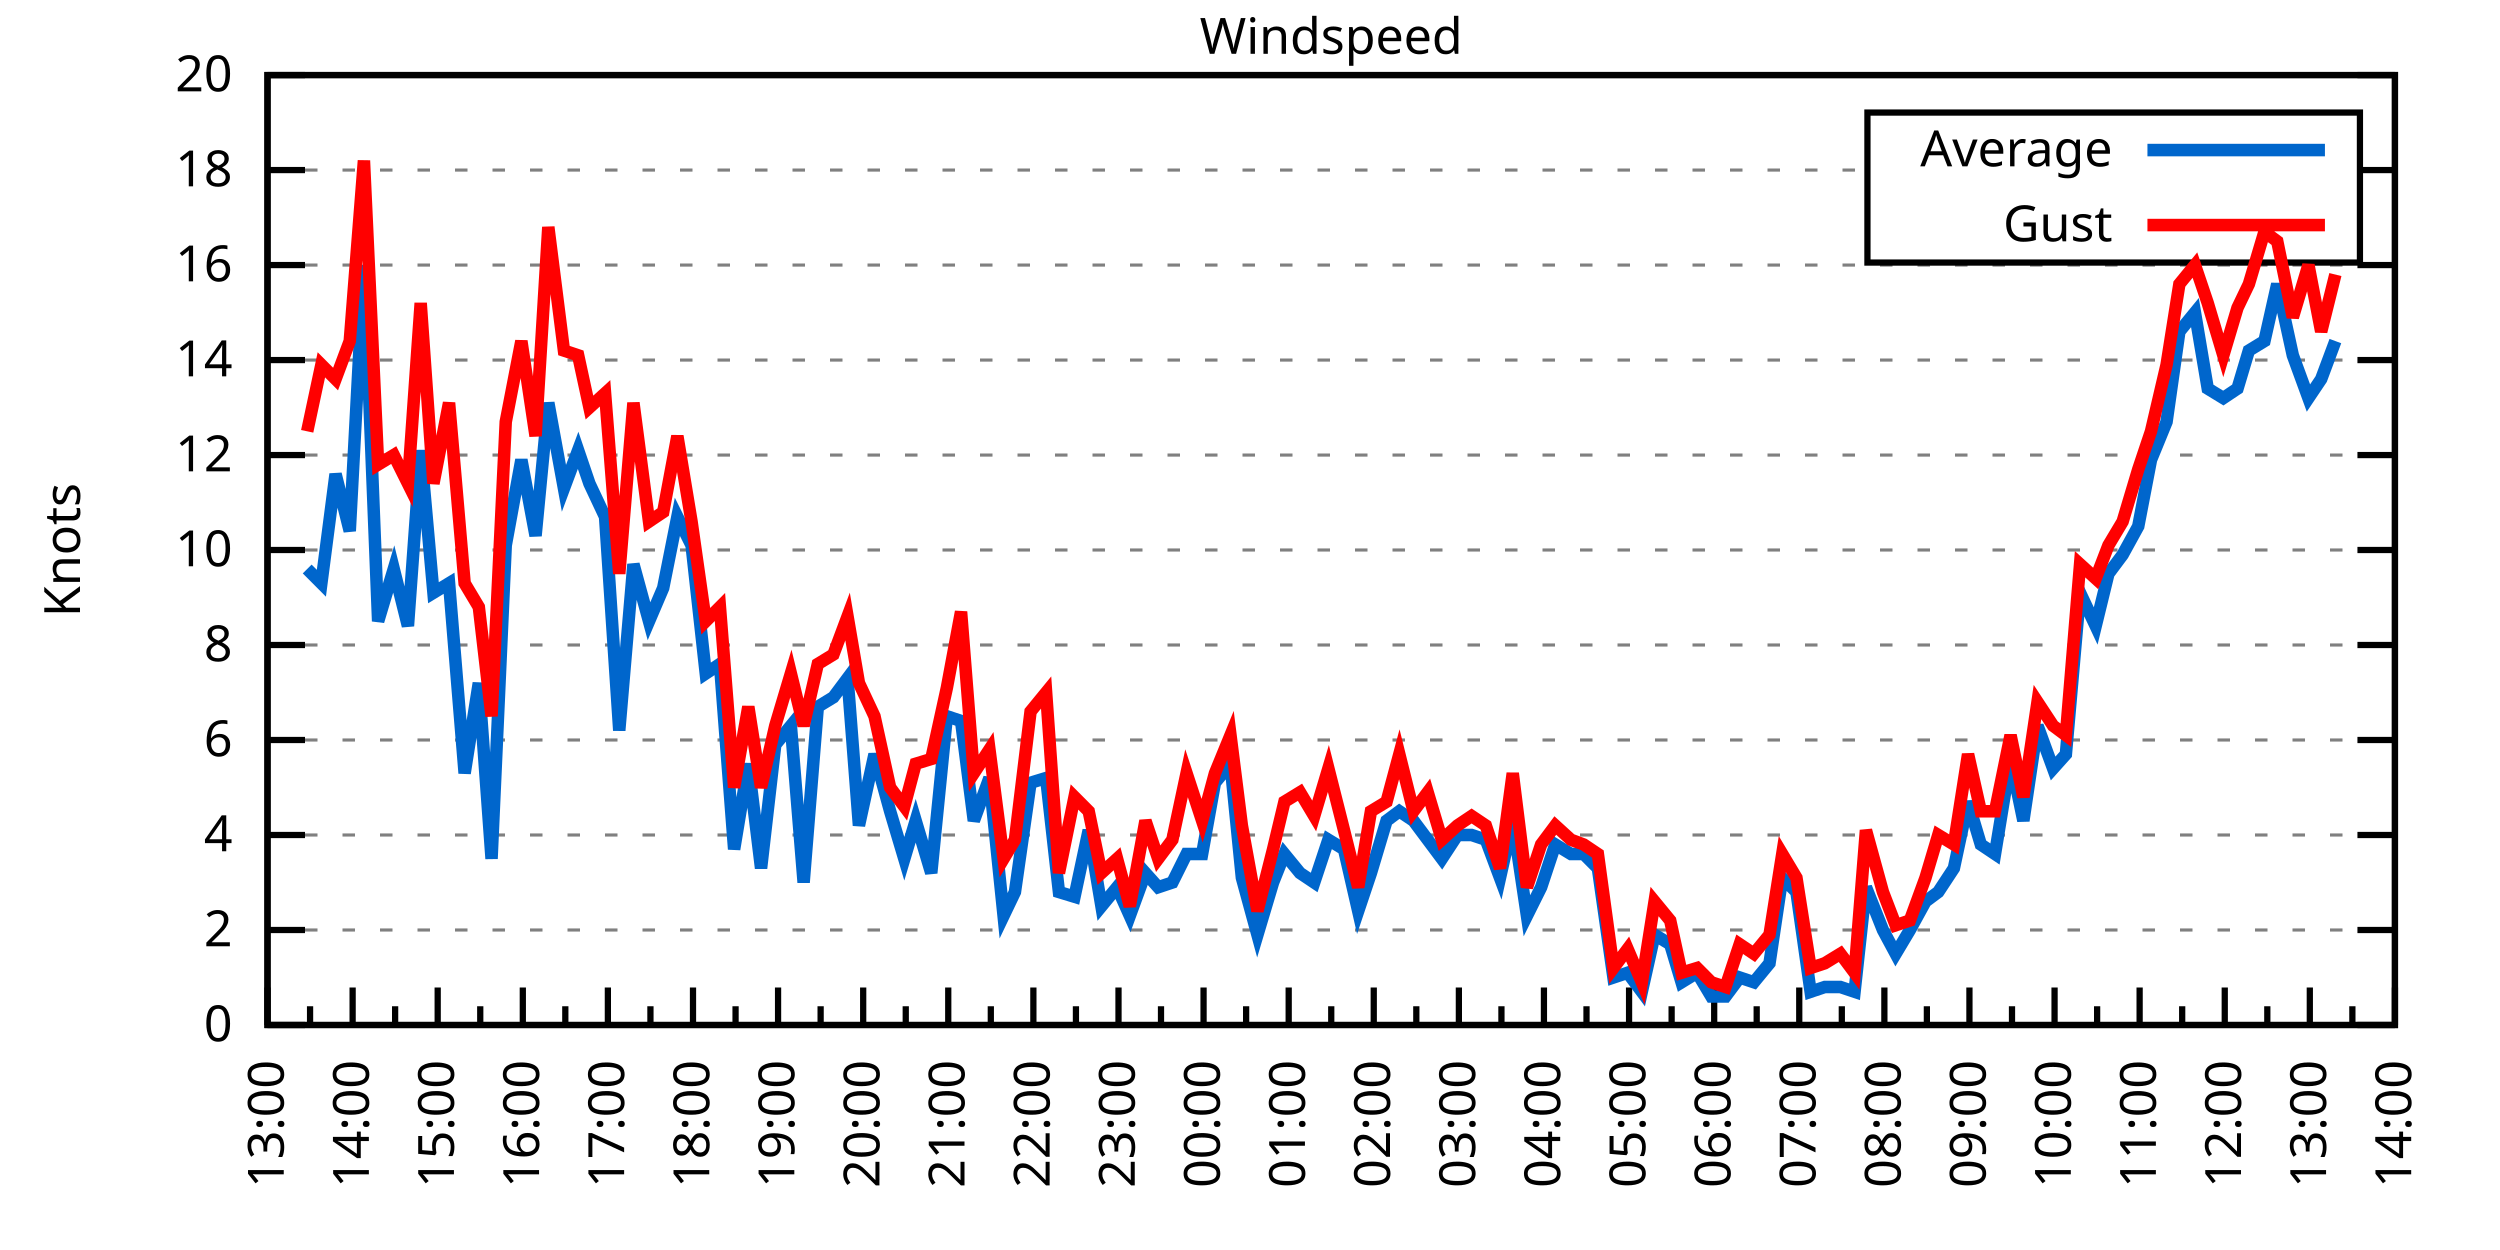
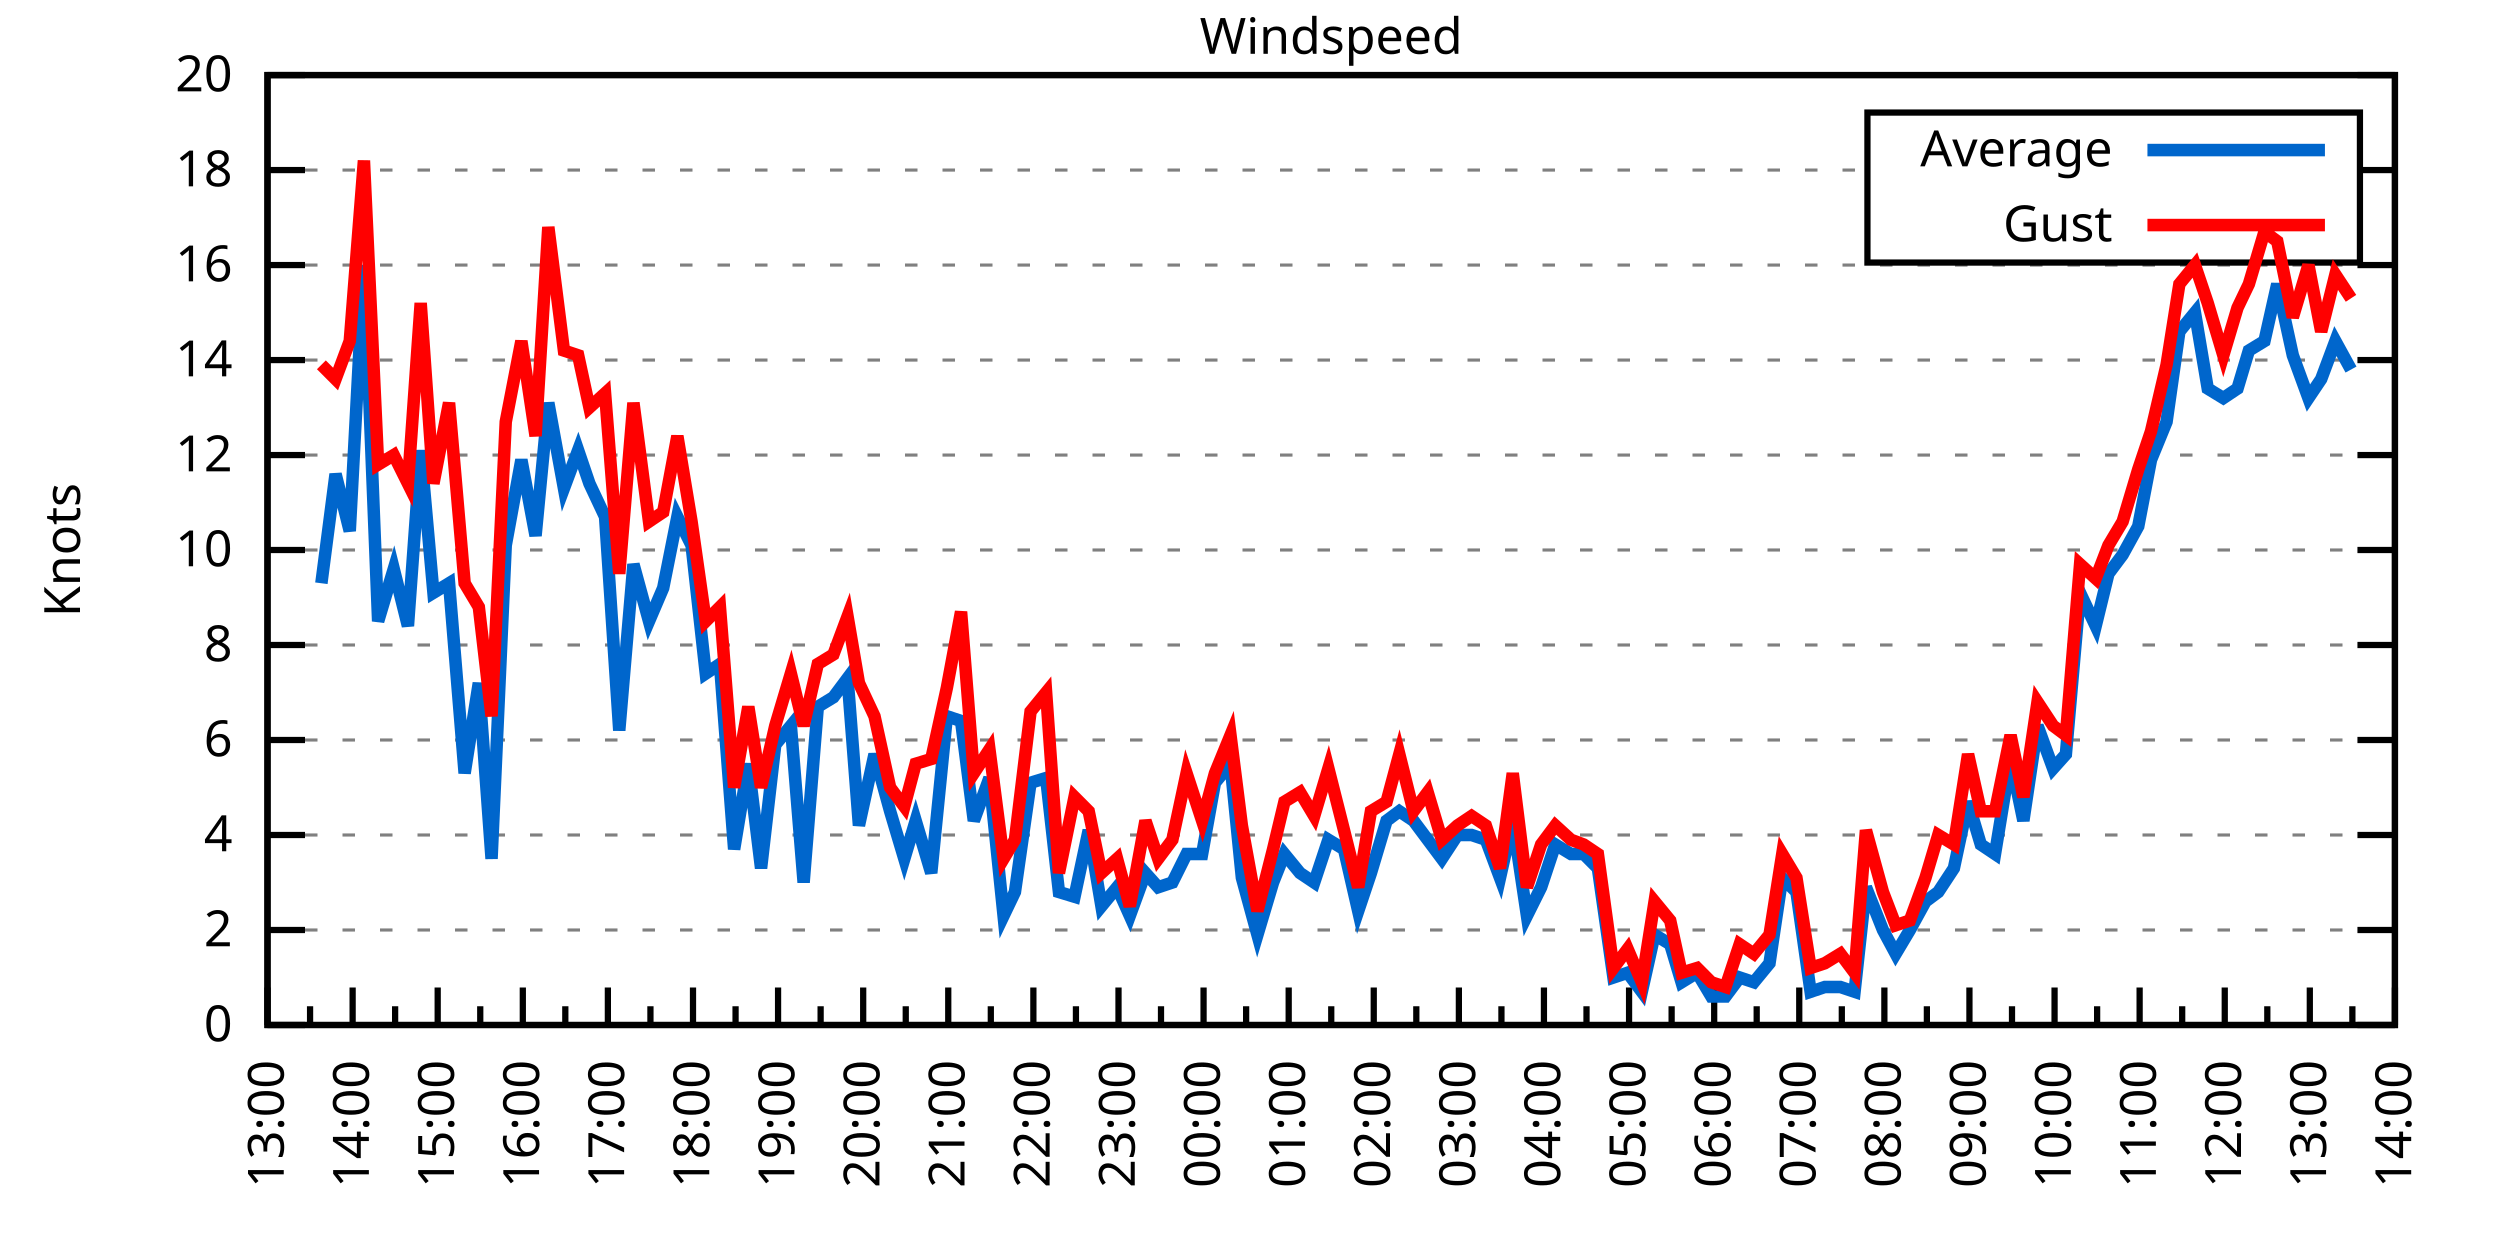
<svg xmlns="http://www.w3.org/2000/svg" xmlns:xlink="http://www.w3.org/1999/xlink" width="400" height="200" viewBox="0 0 400 200">
  <g id="gnuplot_canvas">
    <rect x="0" y="0" width="400" height="200" fill="none" />
    <defs>
      <circle id="gpDot" r="0.5" stroke-width="0.5" stroke="currentColor" />
      <path id="gpPt0" stroke-width="0.333" stroke="currentColor" d="M-1,0 h2 M0,-1 v2" />
      <path id="gpPt1" stroke-width="0.333" stroke="currentColor" d="M-1,-1 L1,1 M1,-1 L-1,1" />
      <path id="gpPt2" stroke-width="0.333" stroke="currentColor" d="M-1,0 L1,0 M0,-1 L0,1 M-1,-1 L1,1 M-1,1 L1,-1" />
      <rect id="gpPt3" stroke-width="0.333" stroke="currentColor" x="-1" y="-1" width="2" height="2" />
      <rect id="gpPt4" stroke-width="0.333" stroke="currentColor" fill="currentColor" x="-1" y="-1" width="2" height="2" />
      <circle id="gpPt5" stroke-width="0.333" stroke="currentColor" cx="0" cy="0" r="1" />
      <use xlink:href="#gpPt5" id="gpPt6" fill="currentColor" stroke="none" />
      <path id="gpPt7" stroke-width="0.333" stroke="currentColor" d="M0,-1.33 L-1.33,0.67 L1.33,0.67 z" />
      <use xlink:href="#gpPt7" id="gpPt8" fill="currentColor" stroke="none" />
      <use xlink:href="#gpPt7" id="gpPt9" stroke="currentColor" transform="rotate(180)" />
      <use xlink:href="#gpPt9" id="gpPt10" fill="currentColor" stroke="none" />
      <use xlink:href="#gpPt3" id="gpPt11" stroke="currentColor" transform="rotate(45)" />
      <use xlink:href="#gpPt11" id="gpPt12" fill="currentColor" stroke="none" />
      <path id="gpPt13" stroke-width="0.333" stroke="currentColor" d="M0,1.330 L1.265,0.411 L0.782,-1.067 L-0.782,-1.076 L-1.265,0.411 z" />
      <use xlink:href="#gpPt13" id="gpPt14" fill="currentColor" stroke="none" />
      <filter id="textbox" filterUnits="objectBoundingBox" x="0" y="0" height="1" width="1">
        <feFlood flood-color="white" flood-opacity="1" result="bgnd" />
        <feComposite in="SourceGraphic" in2="bgnd" operator="atop" />
      </filter>
      <filter id="greybox" filterUnits="objectBoundingBox" x="0" y="0" height="1" width="1">
        <feFlood flood-color="lightgrey" flood-opacity="1" result="grey" />
        <feComposite in="SourceGraphic" in2="grey" operator="atop" />
      </filter>
    </defs>
    <g fill="none" color="white" stroke="currentColor" stroke-width="1.00" stroke-linecap="butt" stroke-linejoin="miter">
</g>
    <g fill="none" color="black" stroke="currentColor" stroke-width="1.00" stroke-linecap="butt" stroke-linejoin="miter">
      <g stroke="none" shape-rendering="crispEdges">
        <polygon fill="rgb(255, 255, 255)" points="42.80,164.00 383.18,164.00 383.18,12.02 42.80,12.02 " />
      </g>
    </g>
    <g fill="none" color="black" stroke="currentColor" stroke-width="1.00" stroke-linecap="butt" stroke-linejoin="miter">
</g>
    <g fill="none" color="black" stroke="black" stroke-width="0.50" stroke-linecap="butt" stroke-linejoin="miter">
</g>
    <g fill="none" color="gray" stroke="currentColor" stroke-width="0.50" stroke-linecap="butt" stroke-linejoin="miter">
      <path stroke="gray" stroke-dasharray="2,4" class="gridline" d="M42.80,164.00 L383.19,164.00  " />
    </g>
    <g fill="none" color="gray" stroke="gray" stroke-width="1.00" stroke-linecap="butt" stroke-linejoin="miter">
</g>
    <g fill="none" color="black" stroke="currentColor" stroke-width="1.00" stroke-linecap="butt" stroke-linejoin="miter">
      <path stroke="black" d="M42.80,164.00 L48.80,164.00 M383.19,164.00 L377.19,164.00  " />
      <g transform="translate(37.20,166.60)" stroke="none" fill="black" font-family="Sans" font-size="8.00" text-anchor="end">
        <text>
          <tspan font-family="Sans"> 0</tspan>
        </text>
      </g>
    </g>
    <g fill="none" color="black" stroke="currentColor" stroke-width="1.00" stroke-linecap="butt" stroke-linejoin="miter">
</g>
    <g fill="none" color="black" stroke="black" stroke-width="0.50" stroke-linecap="butt" stroke-linejoin="miter">
</g>
    <g fill="none" color="gray" stroke="currentColor" stroke-width="0.50" stroke-linecap="butt" stroke-linejoin="miter">
      <path stroke="gray" stroke-dasharray="2,4" class="gridline" d="M42.80,148.80 L383.19,148.80  " />
    </g>
    <g fill="none" color="gray" stroke="gray" stroke-width="1.00" stroke-linecap="butt" stroke-linejoin="miter">
</g>
    <g fill="none" color="black" stroke="currentColor" stroke-width="1.00" stroke-linecap="butt" stroke-linejoin="miter">
      <path stroke="black" d="M42.80,148.80 L48.80,148.80 M383.19,148.80 L377.19,148.80  " />
      <g transform="translate(37.20,151.40)" stroke="none" fill="black" font-family="Sans" font-size="8.00" text-anchor="end">
        <text>
          <tspan font-family="Sans"> 2</tspan>
        </text>
      </g>
    </g>
    <g fill="none" color="black" stroke="currentColor" stroke-width="1.00" stroke-linecap="butt" stroke-linejoin="miter">
</g>
    <g fill="none" color="black" stroke="black" stroke-width="0.50" stroke-linecap="butt" stroke-linejoin="miter">
</g>
    <g fill="none" color="gray" stroke="currentColor" stroke-width="0.50" stroke-linecap="butt" stroke-linejoin="miter">
      <path stroke="gray" stroke-dasharray="2,4" class="gridline" d="M42.80,133.60 L383.19,133.60  " />
    </g>
    <g fill="none" color="gray" stroke="gray" stroke-width="1.00" stroke-linecap="butt" stroke-linejoin="miter">
</g>
    <g fill="none" color="black" stroke="currentColor" stroke-width="1.00" stroke-linecap="butt" stroke-linejoin="miter">
      <path stroke="black" d="M42.80,133.60 L48.80,133.60 M383.19,133.60 L377.19,133.60  " />
      <g transform="translate(37.20,136.20)" stroke="none" fill="black" font-family="Sans" font-size="8.00" text-anchor="end">
        <text>
          <tspan font-family="Sans"> 4</tspan>
        </text>
      </g>
    </g>
    <g fill="none" color="black" stroke="currentColor" stroke-width="1.00" stroke-linecap="butt" stroke-linejoin="miter">
</g>
    <g fill="none" color="black" stroke="black" stroke-width="0.50" stroke-linecap="butt" stroke-linejoin="miter">
</g>
    <g fill="none" color="gray" stroke="currentColor" stroke-width="0.50" stroke-linecap="butt" stroke-linejoin="miter">
      <path stroke="gray" stroke-dasharray="2,4" class="gridline" d="M42.80,118.40 L383.19,118.40  " />
    </g>
    <g fill="none" color="gray" stroke="gray" stroke-width="1.00" stroke-linecap="butt" stroke-linejoin="miter">
</g>
    <g fill="none" color="black" stroke="currentColor" stroke-width="1.00" stroke-linecap="butt" stroke-linejoin="miter">
      <path stroke="black" d="M42.80,118.40 L48.80,118.40 M383.19,118.40 L377.19,118.40  " />
      <g transform="translate(37.20,121.00)" stroke="none" fill="black" font-family="Sans" font-size="8.00" text-anchor="end">
        <text>
          <tspan font-family="Sans"> 6</tspan>
        </text>
      </g>
    </g>
    <g fill="none" color="black" stroke="currentColor" stroke-width="1.00" stroke-linecap="butt" stroke-linejoin="miter">
</g>
    <g fill="none" color="black" stroke="black" stroke-width="0.50" stroke-linecap="butt" stroke-linejoin="miter">
</g>
    <g fill="none" color="gray" stroke="currentColor" stroke-width="0.50" stroke-linecap="butt" stroke-linejoin="miter">
      <path stroke="gray" stroke-dasharray="2,4" class="gridline" d="M42.80,103.20 L383.19,103.20  " />
    </g>
    <g fill="none" color="gray" stroke="gray" stroke-width="1.00" stroke-linecap="butt" stroke-linejoin="miter">
</g>
    <g fill="none" color="black" stroke="currentColor" stroke-width="1.00" stroke-linecap="butt" stroke-linejoin="miter">
      <path stroke="black" d="M42.80,103.20 L48.80,103.20 M383.19,103.20 L377.19,103.20  " />
      <g transform="translate(37.20,105.80)" stroke="none" fill="black" font-family="Sans" font-size="8.00" text-anchor="end">
        <text>
          <tspan font-family="Sans"> 8</tspan>
        </text>
      </g>
    </g>
    <g fill="none" color="black" stroke="currentColor" stroke-width="1.00" stroke-linecap="butt" stroke-linejoin="miter">
</g>
    <g fill="none" color="black" stroke="black" stroke-width="0.50" stroke-linecap="butt" stroke-linejoin="miter">
</g>
    <g fill="none" color="gray" stroke="currentColor" stroke-width="0.50" stroke-linecap="butt" stroke-linejoin="miter">
      <path stroke="gray" stroke-dasharray="2,4" class="gridline" d="M42.80,88.00 L383.19,88.00  " />
    </g>
    <g fill="none" color="gray" stroke="gray" stroke-width="1.00" stroke-linecap="butt" stroke-linejoin="miter">
</g>
    <g fill="none" color="black" stroke="currentColor" stroke-width="1.00" stroke-linecap="butt" stroke-linejoin="miter">
      <path stroke="black" d="M42.80,88.00 L48.80,88.00 M383.19,88.00 L377.19,88.00  " />
      <g transform="translate(37.20,90.60)" stroke="none" fill="black" font-family="Sans" font-size="8.00" text-anchor="end">
        <text>
          <tspan font-family="Sans"> 10</tspan>
        </text>
      </g>
    </g>
    <g fill="none" color="black" stroke="currentColor" stroke-width="1.00" stroke-linecap="butt" stroke-linejoin="miter">
</g>
    <g fill="none" color="black" stroke="black" stroke-width="0.50" stroke-linecap="butt" stroke-linejoin="miter">
</g>
    <g fill="none" color="gray" stroke="currentColor" stroke-width="0.50" stroke-linecap="butt" stroke-linejoin="miter">
      <path stroke="gray" stroke-dasharray="2,4" class="gridline" d="M42.80,72.81 L383.19,72.81  " />
    </g>
    <g fill="none" color="gray" stroke="gray" stroke-width="1.00" stroke-linecap="butt" stroke-linejoin="miter">
</g>
    <g fill="none" color="black" stroke="currentColor" stroke-width="1.00" stroke-linecap="butt" stroke-linejoin="miter">
      <path stroke="black" d="M42.80,72.81 L48.80,72.81 M383.19,72.81 L377.19,72.81  " />
      <g transform="translate(37.20,75.41)" stroke="none" fill="black" font-family="Sans" font-size="8.00" text-anchor="end">
        <text>
          <tspan font-family="Sans"> 12</tspan>
        </text>
      </g>
    </g>
    <g fill="none" color="black" stroke="currentColor" stroke-width="1.00" stroke-linecap="butt" stroke-linejoin="miter">
</g>
    <g fill="none" color="black" stroke="black" stroke-width="0.50" stroke-linecap="butt" stroke-linejoin="miter">
</g>
    <g fill="none" color="gray" stroke="currentColor" stroke-width="0.50" stroke-linecap="butt" stroke-linejoin="miter">
      <path stroke="gray" stroke-dasharray="2,4" class="gridline" d="M42.80,57.61 L383.19,57.61  " />
    </g>
    <g fill="none" color="gray" stroke="gray" stroke-width="1.00" stroke-linecap="butt" stroke-linejoin="miter">
</g>
    <g fill="none" color="black" stroke="currentColor" stroke-width="1.00" stroke-linecap="butt" stroke-linejoin="miter">
      <path stroke="black" d="M42.80,57.61 L48.80,57.61 M383.19,57.61 L377.19,57.61  " />
      <g transform="translate(37.20,60.21)" stroke="none" fill="black" font-family="Sans" font-size="8.00" text-anchor="end">
        <text>
          <tspan font-family="Sans"> 14</tspan>
        </text>
      </g>
    </g>
    <g fill="none" color="black" stroke="currentColor" stroke-width="1.00" stroke-linecap="butt" stroke-linejoin="miter">
</g>
    <g fill="none" color="black" stroke="black" stroke-width="0.50" stroke-linecap="butt" stroke-linejoin="miter">
</g>
    <g fill="none" color="gray" stroke="currentColor" stroke-width="0.50" stroke-linecap="butt" stroke-linejoin="miter">
      <path stroke="gray" stroke-dasharray="2,4" class="gridline" d="M42.80,42.41 L383.19,42.41  " />
    </g>
    <g fill="none" color="gray" stroke="gray" stroke-width="1.00" stroke-linecap="butt" stroke-linejoin="miter">
</g>
    <g fill="none" color="black" stroke="currentColor" stroke-width="1.00" stroke-linecap="butt" stroke-linejoin="miter">
      <path stroke="black" d="M42.80,42.41 L48.80,42.41 M383.19,42.41 L377.19,42.41  " />
      <g transform="translate(37.20,45.01)" stroke="none" fill="black" font-family="Sans" font-size="8.00" text-anchor="end">
        <text>
          <tspan font-family="Sans"> 16</tspan>
        </text>
      </g>
    </g>
    <g fill="none" color="black" stroke="currentColor" stroke-width="1.00" stroke-linecap="butt" stroke-linejoin="miter">
</g>
    <g fill="none" color="black" stroke="black" stroke-width="0.50" stroke-linecap="butt" stroke-linejoin="miter">
</g>
    <g fill="none" color="gray" stroke="currentColor" stroke-width="0.50" stroke-linecap="butt" stroke-linejoin="miter">
      <path stroke="gray" stroke-dasharray="2,4" class="gridline" d="M42.80,27.21 L298.79,27.21 M377.59,27.21 L383.19,27.21  " />
    </g>
    <g fill="none" color="gray" stroke="gray" stroke-width="1.00" stroke-linecap="butt" stroke-linejoin="miter">
</g>
    <g fill="none" color="black" stroke="currentColor" stroke-width="1.00" stroke-linecap="butt" stroke-linejoin="miter">
      <path stroke="black" d="M42.80,27.21 L48.80,27.21 M383.19,27.21 L377.19,27.21  " />
      <g transform="translate(37.20,29.81)" stroke="none" fill="black" font-family="Sans" font-size="8.00" text-anchor="end">
        <text>
          <tspan font-family="Sans"> 18</tspan>
        </text>
      </g>
    </g>
    <g fill="none" color="black" stroke="currentColor" stroke-width="1.00" stroke-linecap="butt" stroke-linejoin="miter">
</g>
    <g fill="none" color="black" stroke="black" stroke-width="0.50" stroke-linecap="butt" stroke-linejoin="miter">
</g>
    <g fill="none" color="gray" stroke="currentColor" stroke-width="0.50" stroke-linecap="butt" stroke-linejoin="miter">
      <path stroke="gray" stroke-dasharray="2,4" class="gridline" d="M42.80,12.01 L383.19,12.01  " />
    </g>
    <g fill="none" color="gray" stroke="gray" stroke-width="1.00" stroke-linecap="butt" stroke-linejoin="miter">
</g>
    <g fill="none" color="black" stroke="currentColor" stroke-width="1.00" stroke-linecap="butt" stroke-linejoin="miter">
      <path stroke="black" d="M42.80,12.01 L48.80,12.01 M383.19,12.01 L377.19,12.01  " />
      <g transform="translate(37.20,14.61)" stroke="none" fill="black" font-family="Sans" font-size="8.00" text-anchor="end">
        <text>
          <tspan font-family="Sans"> 20</tspan>
        </text>
      </g>
    </g>
    <g fill="none" color="black" stroke="currentColor" stroke-width="1.00" stroke-linecap="butt" stroke-linejoin="miter">
      <path stroke="black" d="M42.80,164.00 L42.80,158.00  " />
      <g transform="translate(45.40,169.60) rotate(270)" stroke="none" fill="black" font-family="Sans" font-size="8.00" text-anchor="end">
        <text>
          <tspan font-family="Sans">13:00</tspan>
        </text>
      </g>
    </g>
    <g fill="none" color="black" stroke="currentColor" stroke-width="1.00" stroke-linecap="butt" stroke-linejoin="miter">
      <path stroke="black" d="M49.61,164.00 L49.61,161.00 M56.42,164.00 L56.42,158.00  " />
      <g transform="translate(59.02,169.60) rotate(270)" stroke="none" fill="black" font-family="Sans" font-size="8.00" text-anchor="end">
        <text>
          <tspan font-family="Sans">14:00</tspan>
        </text>
      </g>
    </g>
    <g fill="none" color="black" stroke="currentColor" stroke-width="1.00" stroke-linecap="butt" stroke-linejoin="miter">
      <path stroke="black" d="M63.22,164.00 L63.22,161.00 M70.03,164.00 L70.03,158.00  " />
      <g transform="translate(72.63,169.60) rotate(270)" stroke="none" fill="black" font-family="Sans" font-size="8.00" text-anchor="end">
        <text>
          <tspan font-family="Sans">15:00</tspan>
        </text>
      </g>
    </g>
    <g fill="none" color="black" stroke="currentColor" stroke-width="1.00" stroke-linecap="butt" stroke-linejoin="miter">
      <path stroke="black" d="M76.84,164.00 L76.84,161.00 M83.65,164.00 L83.65,158.00  " />
      <g transform="translate(86.25,169.60) rotate(270)" stroke="none" fill="black" font-family="Sans" font-size="8.00" text-anchor="end">
        <text>
          <tspan font-family="Sans">16:00</tspan>
        </text>
      </g>
    </g>
    <g fill="none" color="black" stroke="currentColor" stroke-width="1.00" stroke-linecap="butt" stroke-linejoin="miter">
      <path stroke="black" d="M90.45,164.00 L90.45,161.00 M97.26,164.00 L97.26,158.00  " />
      <g transform="translate(99.86,169.60) rotate(270)" stroke="none" fill="black" font-family="Sans" font-size="8.00" text-anchor="end">
        <text>
          <tspan font-family="Sans">17:00</tspan>
        </text>
      </g>
    </g>
    <g fill="none" color="black" stroke="currentColor" stroke-width="1.00" stroke-linecap="butt" stroke-linejoin="miter">
      <path stroke="black" d="M104.07,164.00 L104.07,161.00 M110.88,164.00 L110.88,158.00  " />
      <g transform="translate(113.48,169.60) rotate(270)" stroke="none" fill="black" font-family="Sans" font-size="8.00" text-anchor="end">
        <text>
          <tspan font-family="Sans">18:00</tspan>
        </text>
      </g>
    </g>
    <g fill="none" color="black" stroke="currentColor" stroke-width="1.00" stroke-linecap="butt" stroke-linejoin="miter">
      <path stroke="black" d="M117.69,164.00 L117.69,161.00 M124.49,164.00 L124.49,158.00  " />
      <g transform="translate(127.09,169.60) rotate(270)" stroke="none" fill="black" font-family="Sans" font-size="8.00" text-anchor="end">
        <text>
          <tspan font-family="Sans">19:00</tspan>
        </text>
      </g>
    </g>
    <g fill="none" color="black" stroke="currentColor" stroke-width="1.00" stroke-linecap="butt" stroke-linejoin="miter">
      <path stroke="black" d="M131.30,164.00 L131.30,161.00 M138.11,164.00 L138.11,158.00  " />
      <g transform="translate(140.71,169.60) rotate(270)" stroke="none" fill="black" font-family="Sans" font-size="8.00" text-anchor="end">
        <text>
          <tspan font-family="Sans">20:00</tspan>
        </text>
      </g>
    </g>
    <g fill="none" color="black" stroke="currentColor" stroke-width="1.00" stroke-linecap="butt" stroke-linejoin="miter">
      <path stroke="black" d="M144.92,164.00 L144.92,161.00 M151.72,164.00 L151.72,158.00  " />
      <g transform="translate(154.32,169.60) rotate(270)" stroke="none" fill="black" font-family="Sans" font-size="8.00" text-anchor="end">
        <text>
          <tspan font-family="Sans">21:00</tspan>
        </text>
      </g>
    </g>
    <g fill="none" color="black" stroke="currentColor" stroke-width="1.00" stroke-linecap="butt" stroke-linejoin="miter">
      <path stroke="black" d="M158.53,164.00 L158.53,161.00 M165.34,164.00 L165.34,158.00  " />
      <g transform="translate(167.94,169.60) rotate(270)" stroke="none" fill="black" font-family="Sans" font-size="8.00" text-anchor="end">
        <text>
          <tspan font-family="Sans">22:00</tspan>
        </text>
      </g>
    </g>
    <g fill="none" color="black" stroke="currentColor" stroke-width="1.00" stroke-linecap="butt" stroke-linejoin="miter">
      <path stroke="black" d="M172.15,164.00 L172.15,161.00 M178.96,164.00 L178.96,158.00  " />
      <g transform="translate(181.56,169.60) rotate(270)" stroke="none" fill="black" font-family="Sans" font-size="8.00" text-anchor="end">
        <text>
          <tspan font-family="Sans">23:00</tspan>
        </text>
      </g>
    </g>
    <g fill="none" color="black" stroke="currentColor" stroke-width="1.00" stroke-linecap="butt" stroke-linejoin="miter">
      <path stroke="black" d="M185.76,164.00 L185.76,161.00 M192.57,164.00 L192.57,158.00  " />
      <g transform="translate(195.17,169.60) rotate(270)" stroke="none" fill="black" font-family="Sans" font-size="8.00" text-anchor="end">
        <text>
          <tspan font-family="Sans">00:00</tspan>
        </text>
      </g>
    </g>
    <g fill="none" color="black" stroke="currentColor" stroke-width="1.00" stroke-linecap="butt" stroke-linejoin="miter">
      <path stroke="black" d="M199.38,164.00 L199.38,161.00 M206.19,164.00 L206.19,158.00  " />
      <g transform="translate(208.79,169.60) rotate(270)" stroke="none" fill="black" font-family="Sans" font-size="8.00" text-anchor="end">
        <text>
          <tspan font-family="Sans">01:00</tspan>
        </text>
      </g>
    </g>
    <g fill="none" color="black" stroke="currentColor" stroke-width="1.00" stroke-linecap="butt" stroke-linejoin="miter">
      <path stroke="black" d="M213.00,164.00 L213.00,161.00 M219.80,164.00 L219.80,158.00  " />
      <g transform="translate(222.40,169.60) rotate(270)" stroke="none" fill="black" font-family="Sans" font-size="8.00" text-anchor="end">
        <text>
          <tspan font-family="Sans">02:00</tspan>
        </text>
      </g>
    </g>
    <g fill="none" color="black" stroke="currentColor" stroke-width="1.00" stroke-linecap="butt" stroke-linejoin="miter">
      <path stroke="black" d="M226.61,164.00 L226.61,161.00 M233.42,164.00 L233.42,158.00  " />
      <g transform="translate(236.02,169.60) rotate(270)" stroke="none" fill="black" font-family="Sans" font-size="8.00" text-anchor="end">
        <text>
          <tspan font-family="Sans">03:00</tspan>
        </text>
      </g>
    </g>
    <g fill="none" color="black" stroke="currentColor" stroke-width="1.00" stroke-linecap="butt" stroke-linejoin="miter">
      <path stroke="black" d="M240.23,164.00 L240.23,161.00 M247.03,164.00 L247.03,158.00  " />
      <g transform="translate(249.63,169.60) rotate(270)" stroke="none" fill="black" font-family="Sans" font-size="8.00" text-anchor="end">
        <text>
          <tspan font-family="Sans">04:00</tspan>
        </text>
      </g>
    </g>
    <g fill="none" color="black" stroke="currentColor" stroke-width="1.00" stroke-linecap="butt" stroke-linejoin="miter">
      <path stroke="black" d="M253.84,164.00 L253.84,161.00 M260.65,164.00 L260.65,158.00  " />
      <g transform="translate(263.25,169.60) rotate(270)" stroke="none" fill="black" font-family="Sans" font-size="8.00" text-anchor="end">
        <text>
          <tspan font-family="Sans">05:00</tspan>
        </text>
      </g>
    </g>
    <g fill="none" color="black" stroke="currentColor" stroke-width="1.00" stroke-linecap="butt" stroke-linejoin="miter">
      <path stroke="black" d="M267.46,164.00 L267.46,161.00 M274.27,164.00 L274.27,158.00  " />
      <g transform="translate(276.87,169.60) rotate(270)" stroke="none" fill="black" font-family="Sans" font-size="8.00" text-anchor="end">
        <text>
          <tspan font-family="Sans">06:00</tspan>
        </text>
      </g>
    </g>
    <g fill="none" color="black" stroke="currentColor" stroke-width="1.00" stroke-linecap="butt" stroke-linejoin="miter">
      <path stroke="black" d="M281.07,164.00 L281.07,161.00 M287.88,164.00 L287.88,158.00  " />
      <g transform="translate(290.48,169.60) rotate(270)" stroke="none" fill="black" font-family="Sans" font-size="8.00" text-anchor="end">
        <text>
          <tspan font-family="Sans">07:00</tspan>
        </text>
      </g>
    </g>
    <g fill="none" color="black" stroke="currentColor" stroke-width="1.00" stroke-linecap="butt" stroke-linejoin="miter">
      <path stroke="black" d="M294.69,164.00 L294.69,161.00 M301.50,164.00 L301.50,158.00  " />
      <g transform="translate(304.10,169.60) rotate(270)" stroke="none" fill="black" font-family="Sans" font-size="8.00" text-anchor="end">
        <text>
          <tspan font-family="Sans">08:00</tspan>
        </text>
      </g>
    </g>
    <g fill="none" color="black" stroke="currentColor" stroke-width="1.00" stroke-linecap="butt" stroke-linejoin="miter">
      <path stroke="black" d="M308.30,164.00 L308.30,161.00 M315.11,164.00 L315.11,158.00  " />
      <g transform="translate(317.71,169.60) rotate(270)" stroke="none" fill="black" font-family="Sans" font-size="8.00" text-anchor="end">
        <text>
          <tspan font-family="Sans">09:00</tspan>
        </text>
      </g>
    </g>
    <g fill="none" color="black" stroke="currentColor" stroke-width="1.00" stroke-linecap="butt" stroke-linejoin="miter">
      <path stroke="black" d="M321.92,164.00 L321.92,161.00 M328.73,164.00 L328.73,158.00  " />
      <g transform="translate(331.33,169.60) rotate(270)" stroke="none" fill="black" font-family="Sans" font-size="8.00" text-anchor="end">
        <text>
          <tspan font-family="Sans">10:00</tspan>
        </text>
      </g>
    </g>
    <g fill="none" color="black" stroke="currentColor" stroke-width="1.00" stroke-linecap="butt" stroke-linejoin="miter">
      <path stroke="black" d="M335.54,164.00 L335.54,161.00 M342.34,164.00 L342.34,158.00  " />
      <g transform="translate(344.94,169.60) rotate(270)" stroke="none" fill="black" font-family="Sans" font-size="8.00" text-anchor="end">
        <text>
          <tspan font-family="Sans">11:00</tspan>
        </text>
      </g>
    </g>
    <g fill="none" color="black" stroke="currentColor" stroke-width="1.00" stroke-linecap="butt" stroke-linejoin="miter">
      <path stroke="black" d="M349.15,164.00 L349.15,161.00 M355.96,164.00 L355.96,158.00  " />
      <g transform="translate(358.56,169.60) rotate(270)" stroke="none" fill="black" font-family="Sans" font-size="8.00" text-anchor="end">
        <text>
          <tspan font-family="Sans">12:00</tspan>
        </text>
      </g>
    </g>
    <g fill="none" color="black" stroke="currentColor" stroke-width="1.00" stroke-linecap="butt" stroke-linejoin="miter">
      <path stroke="black" d="M362.77,164.00 L362.77,161.00 M369.57,164.00 L369.57,158.00  " />
      <g transform="translate(372.17,169.60) rotate(270)" stroke="none" fill="black" font-family="Sans" font-size="8.00" text-anchor="end">
        <text>
          <tspan font-family="Sans">13:00</tspan>
        </text>
      </g>
    </g>
    <g fill="none" color="black" stroke="currentColor" stroke-width="1.00" stroke-linecap="butt" stroke-linejoin="miter">
      <path stroke="black" d="M376.38,164.00 L376.38,161.00 M383.19,164.00 L383.19,158.00  " />
      <g transform="translate(385.79,169.60) rotate(270)" stroke="none" fill="black" font-family="Sans" font-size="8.00" text-anchor="end">
        <text>
          <tspan font-family="Sans">14:00</tspan>
        </text>
      </g>
    </g>
    <g fill="none" color="black" stroke="currentColor" stroke-width="1.00" stroke-linecap="butt" stroke-linejoin="miter">
</g>
    <g fill="none" color="black" stroke="currentColor" stroke-width="1.00" stroke-linecap="butt" stroke-linejoin="miter">
      <path stroke="black" d="M42.80,12.01 L42.80,164.00 L383.19,164.00 L383.19,12.01 L42.80,12.01 Z  " />
    </g>
    <g fill="none" color="black" stroke="currentColor" stroke-width="1.00" stroke-linecap="butt" stroke-linejoin="miter">
      <g transform="translate(12.80,88.01) rotate(270)" stroke="none" fill="black" font-family="Sans" font-size="8.00" text-anchor="middle">
        <text>
          <tspan font-family="Sans">Knots</tspan>
        </text>
      </g>
    </g>
    <g fill="none" color="black" stroke="currentColor" stroke-width="1.00" stroke-linecap="butt" stroke-linejoin="miter">
</g>
    <g fill="none" color="black" stroke="currentColor" stroke-width="1.00" stroke-linecap="butt" stroke-linejoin="miter">
      <path stroke="black" d="M298.79,42.01 L298.79,18.01 L377.59,18.01 L377.59,42.01 L298.79,42.01 Z  " />
    </g>
    <g id="Windspeed_plot_1">
      <g fill="none" color="white" stroke="black" stroke-width="2.00" stroke-linecap="butt" stroke-linejoin="miter">
</g>
      <g fill="none" color="black" stroke="currentColor" stroke-width="2.00" stroke-linecap="butt" stroke-linejoin="miter">
        <g transform="translate(337.99,26.61)" stroke="none" fill="black" font-family="Sans" font-size="8.00" text-anchor="end">
          <text>
            <tspan font-family="Sans">Average</tspan>
          </text>
        </g>
      </g>
      <g fill="none" color="black" stroke="currentColor" stroke-width="2.00" stroke-linecap="butt" stroke-linejoin="miter">
-         <path stroke="rgb(  0, 102, 204)" d="M343.59,24.01 L371.99,24.01 M49.15,91.04 L51.42,93.32 L53.69,75.85 L55.96,84.97 L58.23,42.41 L60.50,99.40   L63.00,91.04 L65.27,100.16 L67.31,72.05 L69.35,94.84 L71.85,93.32 L74.34,123.72 L76.61,109.28 L78.65,137.40   L80.92,87.25 L83.42,73.57 L85.69,85.73 L87.73,64.45 L90.23,78.13 L92.50,72.05 L94.31,77.37 L96.81,82.69   L99.08,116.88 L101.35,90.28 L103.84,99.40 L106.11,94.08 L108.38,82.69 L110.65,87.25 L112.92,107.76 L115.19,106.24   L117.46,135.88 L119.73,122.20 L121.77,138.92 L124.04,119.16 L126.54,116.12 L128.58,141.20 L130.85,113.08 L133.34,111.56   L135.61,108.52 L137.43,132.08 L139.92,120.68 L142.42,129.80 L144.69,137.40 L146.51,131.32 L149.00,139.68 L151.50,114.60   L153.77,115.36 L155.81,131.32 L158.31,124.48 L160.57,146.52 L162.39,142.72 L164.89,125.24 L167.38,124.48 L169.43,142.72   L171.92,143.48 L174.19,132.84 L176.23,145.00 L178.73,141.96 L180.77,146.52 L183.27,139.68 L185.31,141.96 L187.58,141.20   L189.85,136.64 L192.34,136.64 L194.39,125.24 L196.88,122.20 L198.70,140.44 L201.19,149.56 L203.69,141.20 L205.51,136.64   L208.00,139.68 L210.27,141.20 L212.54,134.36 L215.04,135.88 L217.31,145.76 L219.35,139.68 L221.85,131.32 L223.89,129.80   L226.16,131.32 L228.43,134.36 L230.70,137.40 L233.19,133.60 L235.46,133.60 L237.73,134.36 L240.00,140.44 L242.04,131.32   L244.31,146.52 L246.58,141.96 L248.85,135.12 L251.35,136.64 L253.39,136.64 L255.66,138.92 L258.15,156.40 L260.42,155.64   L262.69,158.68 L264.73,149.56 L267.23,151.08 L269.05,157.16 L271.54,155.64 L273.81,159.44 L276.08,159.44 L278.35,156.40   L280.62,157.16 L283.12,154.12 L285.16,140.44 L287.43,142.72 L289.70,158.68 L291.97,157.92 L294.46,157.92 L296.73,158.68   L298.55,141.96 L301.27,148.80 L303.31,152.60 L305.58,148.80 L308.08,144.24 L310.12,142.72 L312.62,138.92 L314.89,128.28   L316.93,135.12 L319.20,136.64 L321.69,121.44 L323.74,131.32 L326.00,116.12 L328.50,122.96 L330.54,120.68 L332.81,94.84   L335.31,100.16 L337.35,91.80 L339.62,88.76 L342.12,84.21 L344.16,73.57 L346.65,67.49 L348.70,53.05 L351.19,50.01   L353.24,62.17 L355.73,63.69 L358.00,62.17 L359.82,56.09 L362.31,54.57 L364.36,45.45 L366.85,56.85 L369.35,63.69   L371.39,60.65 L373.66,54.57  " />
+         <path stroke="rgb(  0, 102, 204)" d="M343.59,24.01 L371.99,24.01 M51.42,93.32 L53.69,75.85 L55.96,84.97 L58.23,42.41 L60.50,99.40 L63.00,91.04   L65.27,100.16 L67.31,72.05 L69.35,94.84 L71.85,93.32 L74.34,123.72 L76.61,109.28 L78.65,137.40 L80.92,87.25   L83.42,73.57 L85.69,85.73 L87.73,64.45 L90.23,78.13 L92.50,72.05 L94.31,77.37 L96.81,82.69 L99.08,116.88   L101.35,90.28 L103.84,99.40 L106.11,94.08 L108.38,82.69 L110.65,87.25 L112.92,107.76 L115.19,106.24 L117.46,135.88   L119.73,122.20 L121.77,138.92 L124.04,119.16 L126.54,116.12 L128.58,141.20 L130.85,113.08 L133.34,111.56 L135.61,108.52   L137.43,132.08 L139.92,120.68 L142.42,129.80 L144.69,137.40 L146.51,131.32 L149.00,139.68 L151.50,114.60 L153.77,115.36   L155.81,131.32 L158.31,124.48 L160.57,146.52 L162.39,142.72 L164.89,125.24 L167.38,124.48 L169.43,142.72 L171.92,143.48   L174.19,132.84 L176.23,145.00 L178.73,141.96 L180.77,146.52 L183.27,139.68 L185.31,141.96 L187.58,141.20 L189.85,136.64   L192.34,136.64 L194.39,125.24 L196.88,122.20 L198.70,140.44 L201.19,149.56 L203.69,141.20 L205.51,136.64 L208.00,139.68   L210.27,141.20 L212.54,134.36 L215.04,135.88 L217.31,145.76 L219.35,139.68 L221.85,131.32 L223.89,129.80 L226.16,131.32   L228.43,134.36 L230.70,137.40 L233.19,133.60 L235.46,133.60 L237.73,134.36 L240.00,140.44 L242.04,131.32 L244.31,146.52   L246.58,141.96 L248.85,135.12 L251.35,136.64 L253.39,136.64 L255.66,138.92 L258.15,156.40 L260.42,155.64 L262.69,158.68   L264.73,149.56 L267.23,151.08 L269.05,157.16 L271.54,155.64 L273.81,159.44 L276.08,159.44 L278.35,156.40 L280.62,157.16   L283.12,154.12 L285.16,140.44 L287.43,142.72 L289.70,158.68 L291.97,157.92 L294.46,157.92 L296.73,158.68 L298.55,141.96   L301.27,148.80 L303.31,152.60 L305.58,148.80 L308.08,144.24 L310.12,142.72 L312.62,138.92 L314.89,128.28 L316.93,135.12   L319.20,136.64 L321.69,121.44 L323.74,131.32 L326.00,116.12 L328.50,122.96 L330.54,120.68 L332.81,94.84 L335.31,100.16   L337.35,91.80 L339.62,88.76 L342.12,84.21 L344.16,73.57 L346.65,67.49 L348.70,53.05 L351.19,50.01 L353.24,62.17   L355.73,63.69 L358.00,62.17 L359.82,56.09 L362.31,54.57 L364.36,45.45 L366.85,56.85 L369.35,63.69 L371.39,60.65   L373.66,54.57 L376.16,59.13  " />
      </g>
    </g>
    <g id="Windspeed_plot_2">
      <g fill="none" color="black" stroke="currentColor" stroke-width="2.00" stroke-linecap="butt" stroke-linejoin="miter">
        <g transform="translate(337.99,38.61)" stroke="none" fill="black" font-family="Sans" font-size="8.00" text-anchor="end">
          <text>
            <tspan font-family="Sans">Gust</tspan>
          </text>
        </g>
      </g>
      <g fill="none" color="black" stroke="currentColor" stroke-width="2.00" stroke-linecap="butt" stroke-linejoin="miter">
-         <path stroke="rgb(255,   0,   0)" d="M343.59,36.01 L371.99,36.01 M49.15,69.01 L51.42,58.37 L53.69,60.65 L55.96,54.57 L58.23,25.69 L60.50,74.33   L63.00,72.81 L65.27,77.37 L67.31,48.49 L69.35,77.37 L71.85,64.45 L74.34,93.32 L76.61,97.12 L78.65,114.60   L80.92,67.49 L83.42,54.57 L85.69,69.77 L87.73,36.33 L90.23,56.09 L92.50,56.85 L94.31,65.21 L96.81,62.93   L99.08,91.80 L101.35,64.45 L103.84,83.45 L106.11,81.93 L108.38,69.77 L110.65,83.45 L112.92,99.40 L115.19,97.12   L117.46,126.00 L119.73,113.08 L121.77,126.00 L124.04,116.12 L126.54,107.76 L128.58,116.12 L130.85,106.24 L133.34,104.72   L135.61,98.64 L137.43,109.28 L139.92,114.60 L142.42,126.00 L144.69,129.04 L146.51,122.20 L149.00,121.44 L151.50,110.04   L153.77,97.88 L155.81,123.72 L158.31,119.92 L160.57,137.40 L162.39,134.36 L164.89,113.84 L167.38,110.80 L169.43,139.68   L171.92,127.52 L174.19,129.80 L176.23,139.68 L178.73,137.40 L180.77,145.00 L183.27,131.32 L185.31,137.40 L187.58,134.36   L189.85,123.72 L192.34,131.32 L194.39,123.72 L196.88,117.64 L198.70,132.08 L201.19,145.76 L203.69,135.88 L205.51,128.28   L208.00,126.76 L210.27,130.56 L212.54,122.96 L215.04,132.84 L217.31,141.96 L219.35,129.80 L221.85,128.28 L223.89,120.68   L226.16,129.80 L228.43,126.76 L230.70,134.36 L233.19,132.08 L235.46,130.56 L237.73,132.08 L240.00,138.92 L242.04,123.72   L244.31,141.96 L246.58,135.12 L248.85,132.08 L251.35,134.36 L253.39,135.12 L255.66,136.64 L258.15,154.88 L260.42,151.84   L262.69,157.16 L264.73,144.24 L267.23,147.28 L269.05,155.64 L271.54,154.88 L273.81,157.16 L276.08,157.92 L278.35,151.08   L280.62,152.60 L283.12,149.56 L285.16,136.64 L287.43,140.44 L289.70,154.88 L291.97,154.12 L294.46,152.60 L296.73,155.64   L298.55,132.84 L301.27,142.72 L303.31,148.04 L305.58,147.28 L308.08,140.44 L310.12,133.60 L312.62,135.12 L314.89,120.68   L316.93,129.80 L319.20,129.80 L321.69,117.64 L323.74,127.52 L326.00,112.32 L328.50,116.12 L330.54,117.64 L332.81,90.28   L335.31,92.56 L337.35,87.25 L339.62,83.45 L342.12,75.09 L344.16,69.01 L346.65,58.37 L348.70,45.45 L351.19,42.41   L353.24,48.49 L355.73,56.85 L358.00,49.25 L359.82,45.45 L362.31,37.09 L364.36,38.61 L366.85,50.77 L369.35,42.41   L371.39,53.05 L373.66,43.93  " />
+         <path stroke="rgb(255,   0,   0)" d="M343.59,36.01 L371.99,36.01 M51.42,58.37 L53.69,60.65 L55.96,54.57 L58.23,25.69 L60.50,74.33 L63.00,72.81   L65.27,77.37 L67.31,48.49 L69.35,77.37 L71.85,64.45 L74.34,93.32 L76.61,97.12 L78.65,114.60 L80.92,67.49   L83.42,54.57 L85.69,69.77 L87.73,36.33 L90.23,56.09 L92.50,56.85 L94.31,65.21 L96.81,62.93 L99.08,91.80   L101.35,64.45 L103.84,83.45 L106.11,81.93 L108.38,69.77 L110.65,83.45 L112.92,99.40 L115.19,97.12 L117.46,126.00   L119.73,113.08 L121.77,126.00 L124.04,116.12 L126.54,107.76 L128.58,116.12 L130.85,106.24 L133.34,104.72 L135.61,98.64   L137.43,109.28 L139.92,114.60 L142.42,126.00 L144.69,129.04 L146.51,122.20 L149.00,121.44 L151.50,110.04 L153.77,97.88   L155.81,123.72 L158.31,119.92 L160.57,137.40 L162.39,134.36 L164.89,113.84 L167.38,110.80 L169.43,139.68 L171.92,127.52   L174.19,129.80 L176.23,139.68 L178.73,137.40 L180.77,145.00 L183.27,131.32 L185.31,137.40 L187.58,134.36 L189.85,123.72   L192.34,131.32 L194.39,123.72 L196.88,117.64 L198.70,132.08 L201.19,145.76 L203.69,135.88 L205.51,128.28 L208.00,126.76   L210.27,130.56 L212.54,122.96 L215.04,132.84 L217.31,141.96 L219.35,129.80 L221.85,128.28 L223.89,120.68 L226.16,129.80   L228.43,126.76 L230.70,134.36 L233.19,132.08 L235.46,130.56 L237.73,132.08 L240.00,138.92 L242.04,123.72 L244.31,141.96   L246.58,135.12 L248.85,132.08 L251.35,134.36 L253.39,135.12 L255.66,136.64 L258.15,154.88 L260.42,151.84 L262.69,157.16   L264.73,144.24 L267.23,147.28 L269.05,155.64 L271.54,154.88 L273.81,157.16 L276.08,157.92 L278.35,151.08 L280.62,152.60   L283.12,149.56 L285.16,136.64 L287.43,140.44 L289.70,154.88 L291.97,154.12 L294.46,152.60 L296.73,155.64 L298.55,132.84   L301.27,142.72 L303.31,148.04 L305.58,147.28 L308.08,140.44 L310.12,133.60 L312.62,135.12 L314.89,120.68 L316.93,129.80   L319.20,129.80 L321.69,117.64 L323.74,127.52 L326.00,112.32 L328.50,116.12 L330.54,117.64 L332.81,90.28 L335.31,92.56   L337.35,87.25 L339.62,83.45 L342.12,75.09 L344.16,69.01 L346.65,58.37 L348.70,45.45 L351.19,42.41 L353.24,48.49   L355.73,56.85 L358.00,49.25 L359.82,45.45 L362.31,37.09 L364.36,38.61 L366.85,50.77 L369.35,42.41 L371.39,53.05   L373.66,43.93 L376.16,47.73  " />
      </g>
    </g>
    <g fill="none" color="black" stroke="currentColor" stroke-width="2.00" stroke-linecap="butt" stroke-linejoin="miter">
</g>
    <g fill="none" color="black" stroke="black" stroke-width="1.00" stroke-linecap="butt" stroke-linejoin="miter">
</g>
    <g fill="none" color="black" stroke="currentColor" stroke-width="1.00" stroke-linecap="butt" stroke-linejoin="miter">
      <path stroke="black" d="M42.80,12.01 L42.80,164.00 L383.19,164.00 L383.19,12.01 L42.80,12.01 Z  " />
    </g>
    <g fill="none" color="black" stroke="currentColor" stroke-width="1.00" stroke-linecap="butt" stroke-linejoin="miter">
      <g transform="translate(212.99,8.61)" stroke="none" fill="black" font-family="Sans" font-size="8.00" text-anchor="middle">
        <text>
          <tspan font-family="Sans">Windspeed</tspan>
        </text>
      </g>
    </g>
    <g fill="none" color="black" stroke="currentColor" stroke-width="1.00" stroke-linecap="butt" stroke-linejoin="miter">
</g>
  </g>
</svg>
